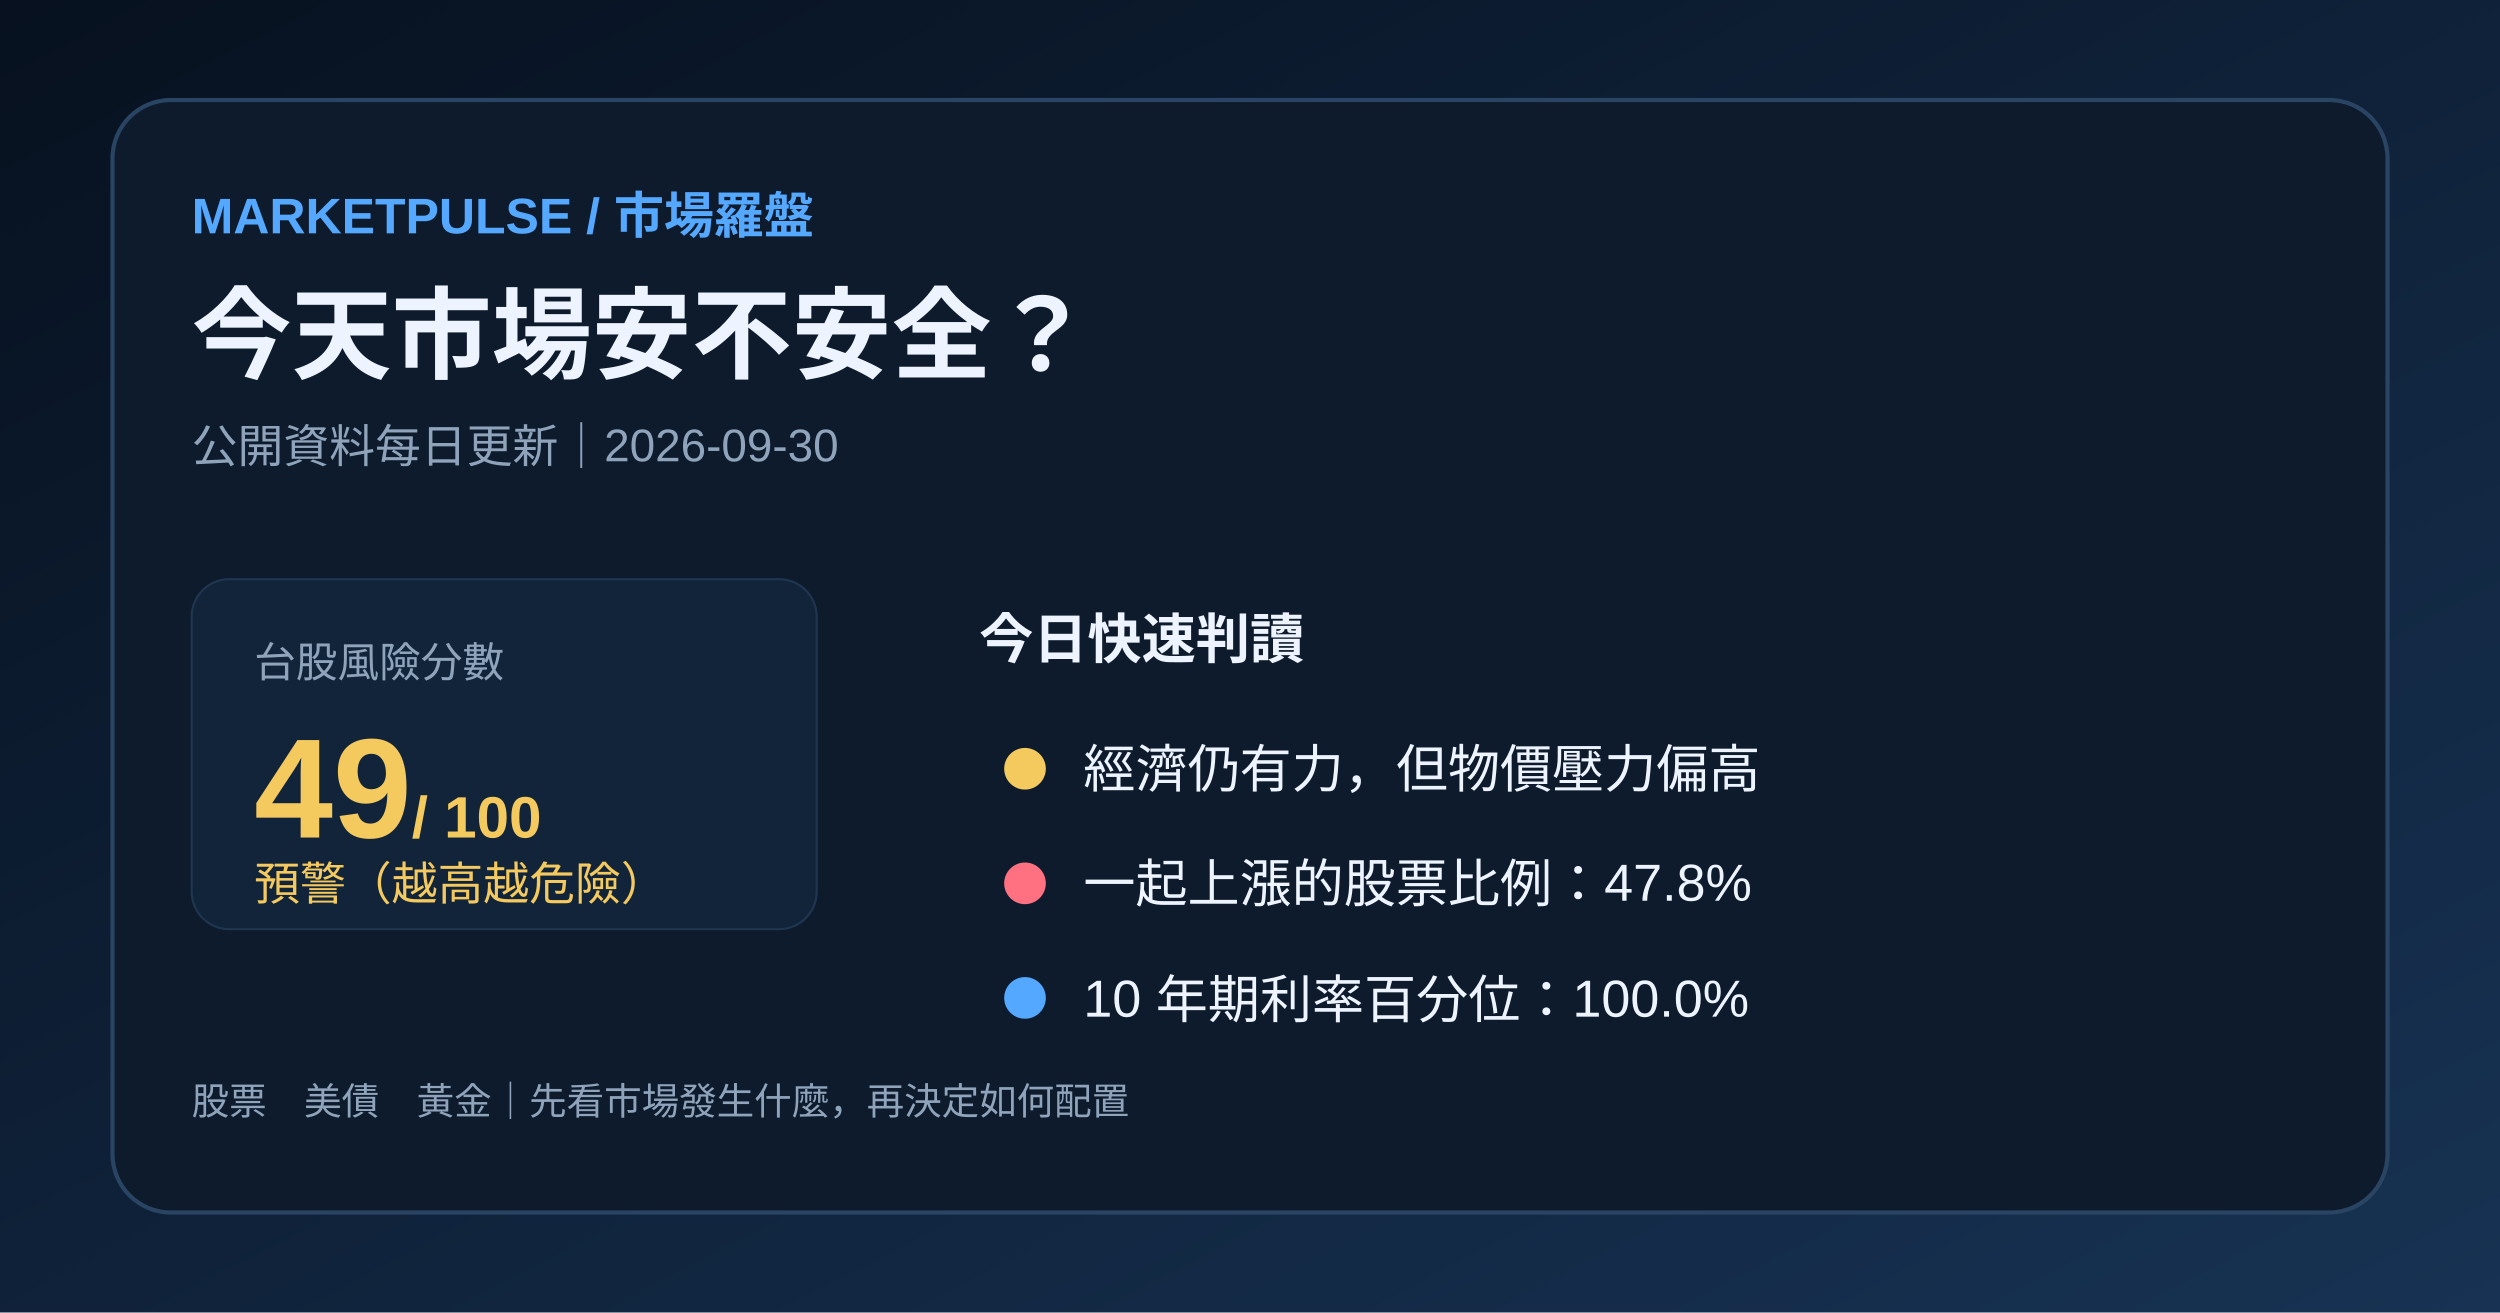
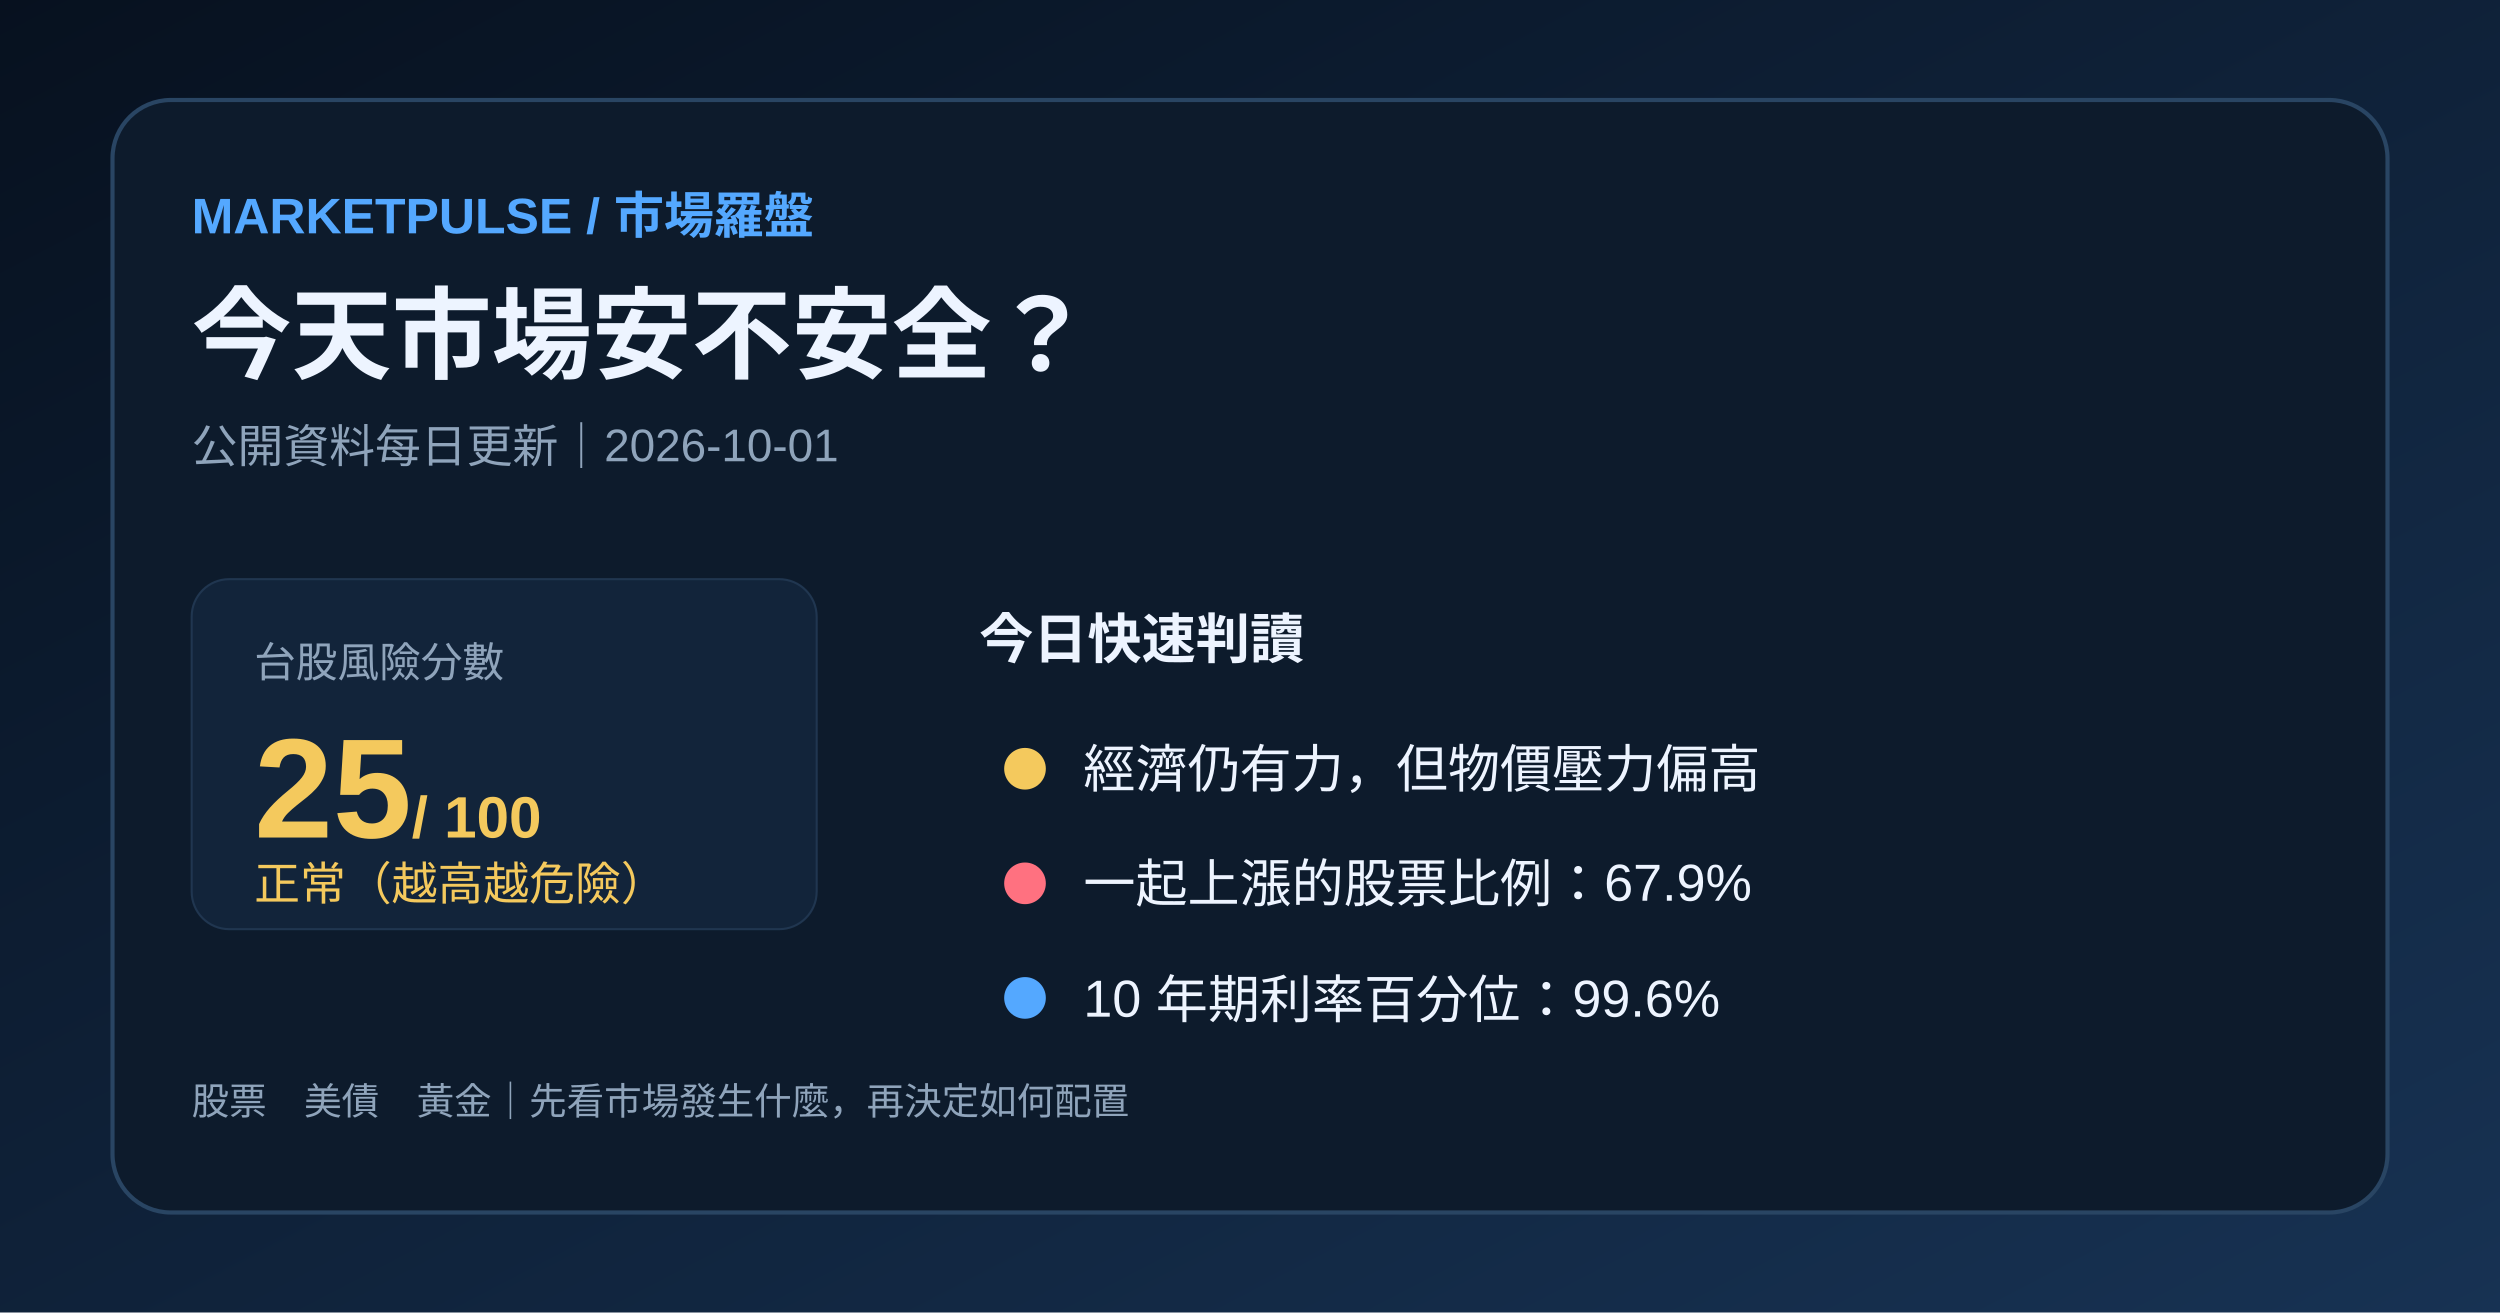
<svg xmlns="http://www.w3.org/2000/svg" width="1200" height="630" viewBox="0 0 1200 630">
  <defs>
    <linearGradient id="bg" x1="0" y1="0" x2="1" y2="1">
      <stop stop-color="#07111f" />
      <stop offset="1" stop-color="#173253" />
    </linearGradient>
  </defs>
  <rect width="1200" height="630" fill="url(#bg)" />
  <rect x="54" y="48" width="1092" height="534" rx="28" fill="#0d1b2c" stroke="#294563" stroke-width="2" />
  <text x="92" y="112" fill="#54a8ff" font-family="Arial,'Noto Sans TC',sans-serif" font-size="24" font-weight="700">MARKETPULSE / 市場羅盤</text>
  <text x="92" y="178" fill="#edf4ff" font-family="Arial,'Noto Sans TC',sans-serif" font-size="48" font-weight="700">今天市場安不安全？</text>
-   <text x="92" y="222" fill="#8fa4bb" font-family="Arial,'Noto Sans TC',sans-serif" font-size="22">公開資料每日更新｜2026-09-30</text>
+   <text x="92" y="222" fill="#8fa4bb" font-family="Arial,'Noto Sans TC',sans-serif" font-size="22">公開資料每日更新｜2026-10-01</text>
  <rect x="92" y="278" width="300" height="168" rx="18" fill="#12243a" stroke="#203650" />
  <text x="122" y="325" fill="#8fa4bb" font-family="Arial,'Noto Sans TC',sans-serif" font-size="20">台股風險分數</text>
-   <text x="122" y="402" fill="#f4c95d" font-family="Arial,'Noto Sans TC',sans-serif" font-size="68" font-weight="700">49<tspan font-size="28"> / 100</tspan>
+   <text x="122" y="402" fill="#f4c95d" font-family="Arial,'Noto Sans TC',sans-serif" font-size="68" font-weight="700">25<tspan font-size="28"> / 100</tspan>
  </text>
-   <text x="122" y="432" fill="#f4c95d" font-family="Arial,'Noto Sans TC',sans-serif" font-size="22">預警（越高越危險）</text>
+   <text x="122" y="432" fill="#f4c95d" font-family="Arial,'Noto Sans TC',sans-serif" font-size="22">正常（越高越危險）</text>
  <text x="470" y="316" fill="#edf4ff" font-family="Arial,'Noto Sans TC',sans-serif" font-size="26" font-weight="700">今日快速判讀</text>
  <circle cx="492" cy="369" r="10" fill="#f4c95d" />
  <text x="520" y="378" fill="#edf4ff" font-family="Arial,'Noto Sans TC',sans-serif" font-size="25">經濟仍有力，但物價壓力偏高</text>
  <circle cx="492" cy="424" r="10" fill="#ff7180" />
-   <text x="520" y="433" fill="#edf4ff" font-family="Arial,'Noto Sans TC',sans-serif" font-size="25">一起上漲的股票比例：47.8%</text>
+   <text x="520" y="433" fill="#edf4ff" font-family="Arial,'Noto Sans TC',sans-serif" font-size="25">一起上漲的股票比例：67.9%</text>
  <circle cx="492" cy="479" r="10" fill="#54a8ff" />
-   <text x="520" y="488" fill="#edf4ff" font-family="Arial,'Noto Sans TC',sans-serif" font-size="25">10 年期利率百分位：100.0%</text>
+   <text x="520" y="488" fill="#edf4ff" font-family="Arial,'Noto Sans TC',sans-serif" font-size="25">10 年期利率百分位：99.6%</text>
  <text x="92" y="535" fill="#8fa4bb" font-family="Arial,'Noto Sans TC',sans-serif" font-size="18">股票　美債　黃金｜先看市場發生什麼，再決定如何配置</text>
</svg>
